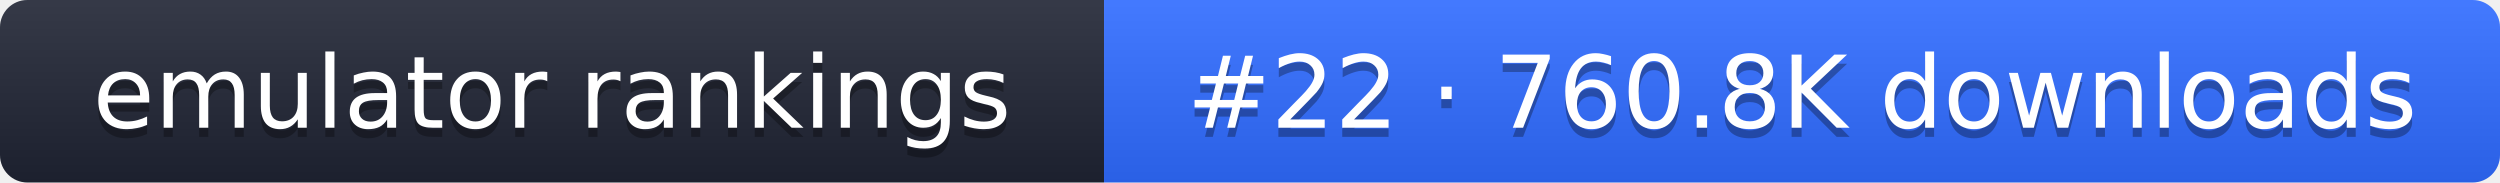
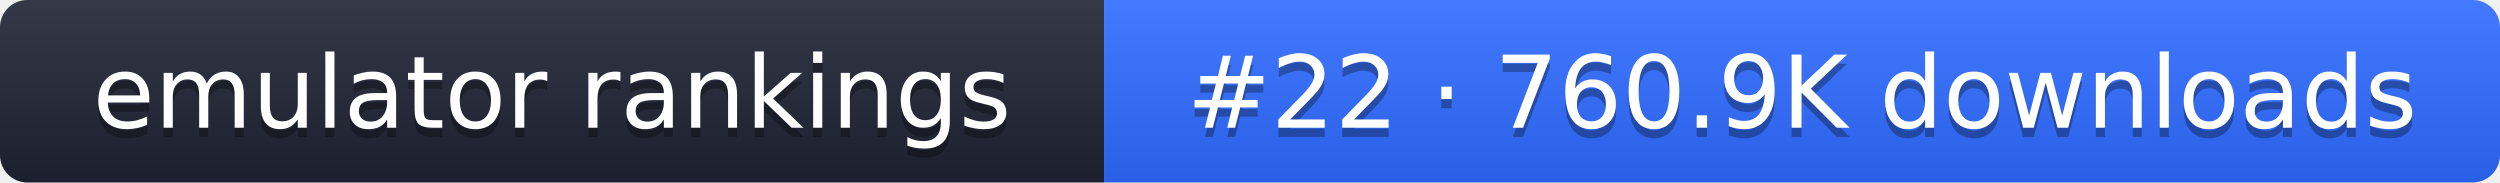
- <svg xmlns="http://www.w3.org/2000/svg" width="274" height="20" role="img" aria-label="emulator rankings: #22 · 760.8K downloads">
+ <svg xmlns="http://www.w3.org/2000/svg" width="274" height="20" role="img" aria-label="emulator rankings: #22 · 760.9K downloads">
  <linearGradient id="g" x2="0" y2="100%">
    <stop offset="0" stop-color="#fff" stop-opacity=".1" />
    <stop offset="1" stop-opacity=".1" />
  </linearGradient>
  <clipPath id="r">
    <rect width="274" height="20" rx="3" fill="#fff" />
  </clipPath>
  <g clip-path="url(#r)">
    <rect width="121" height="20" fill="#1f2433" />
    <rect x="121" width="153" height="20" fill="#2f6bff" />
    <rect width="274" height="20" fill="url(#g)" />
  </g>
  <g fill="#fff" text-anchor="middle" font-family="Verdana,DejaVu Sans,sans-serif" font-size="11">
    <text x="60.5" y="15" fill="#010101" fill-opacity=".3">emulator rankings</text>
    <text x="60.5" y="14">emulator rankings</text>
-     <text x="197.5" y="15" fill="#010101" fill-opacity=".3">#22 · 760.8K downloads</text>
-     <text x="197.5" y="14">#22 · 760.8K downloads</text>
+     <text x="197.5" y="15" fill="#010101" fill-opacity=".3">#22 · 760.9K downloads</text>
+     <text x="197.5" y="14">#22 · 760.9K downloads</text>
  </g>
</svg>
